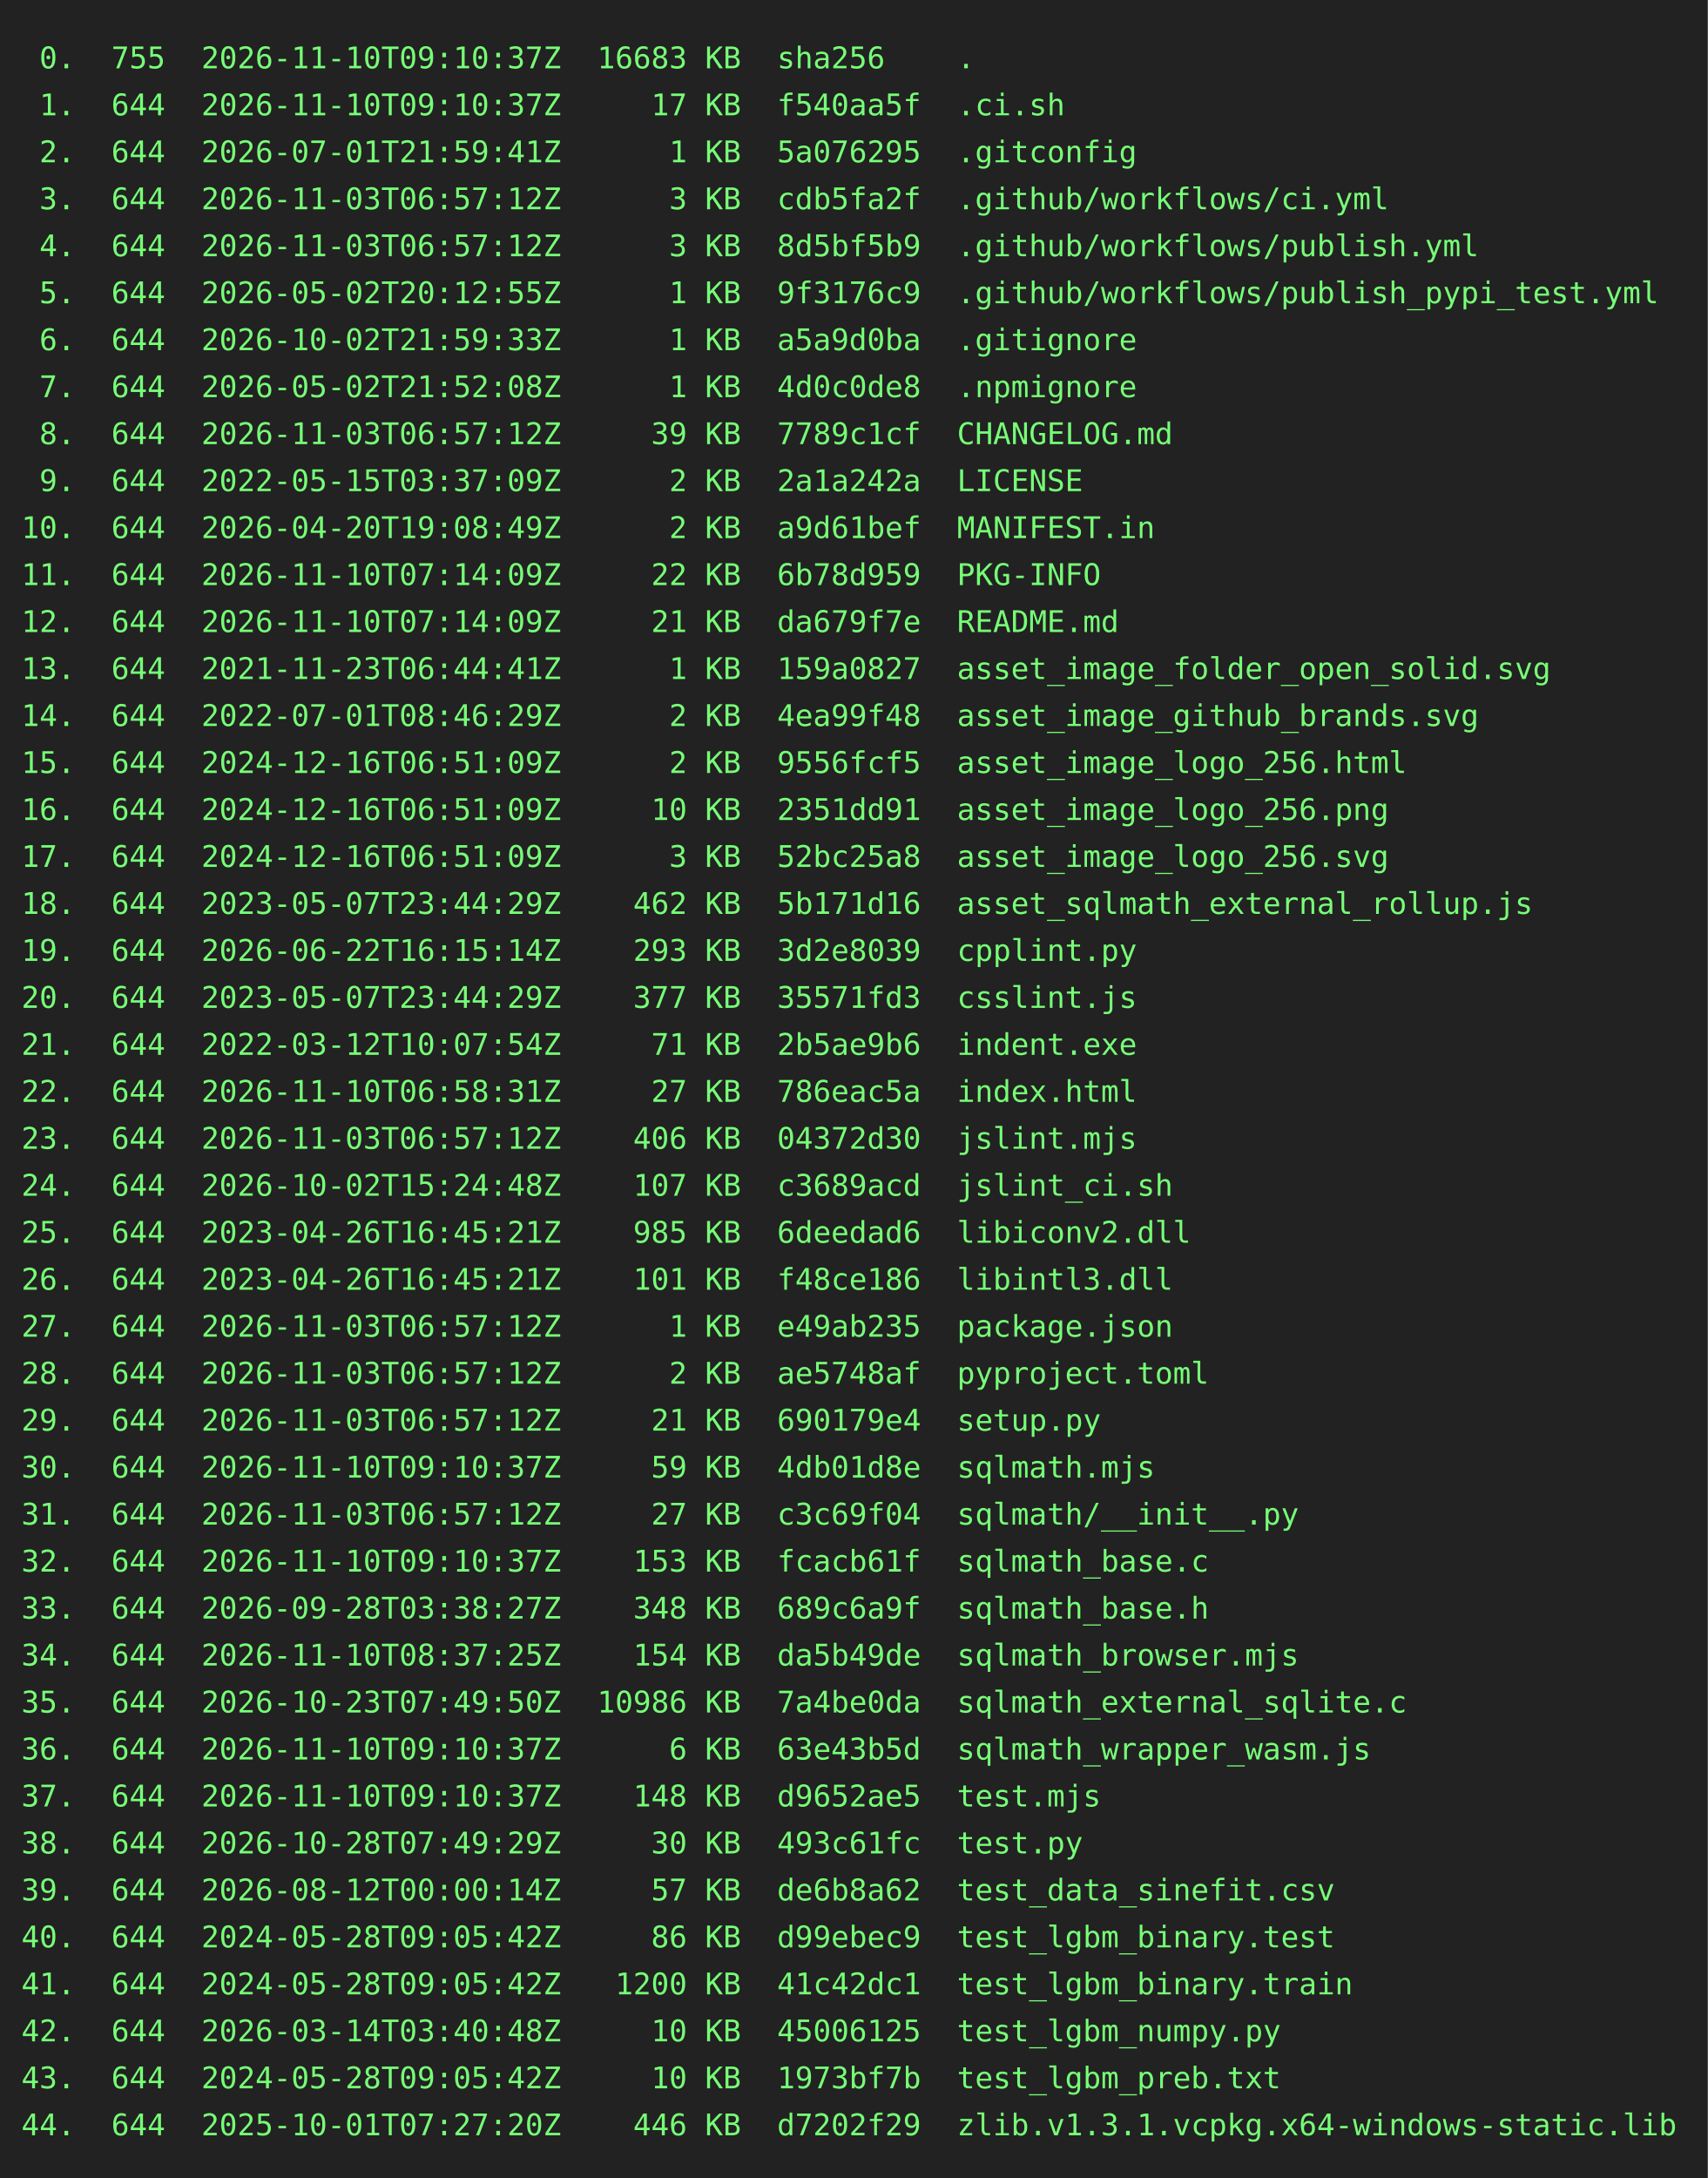
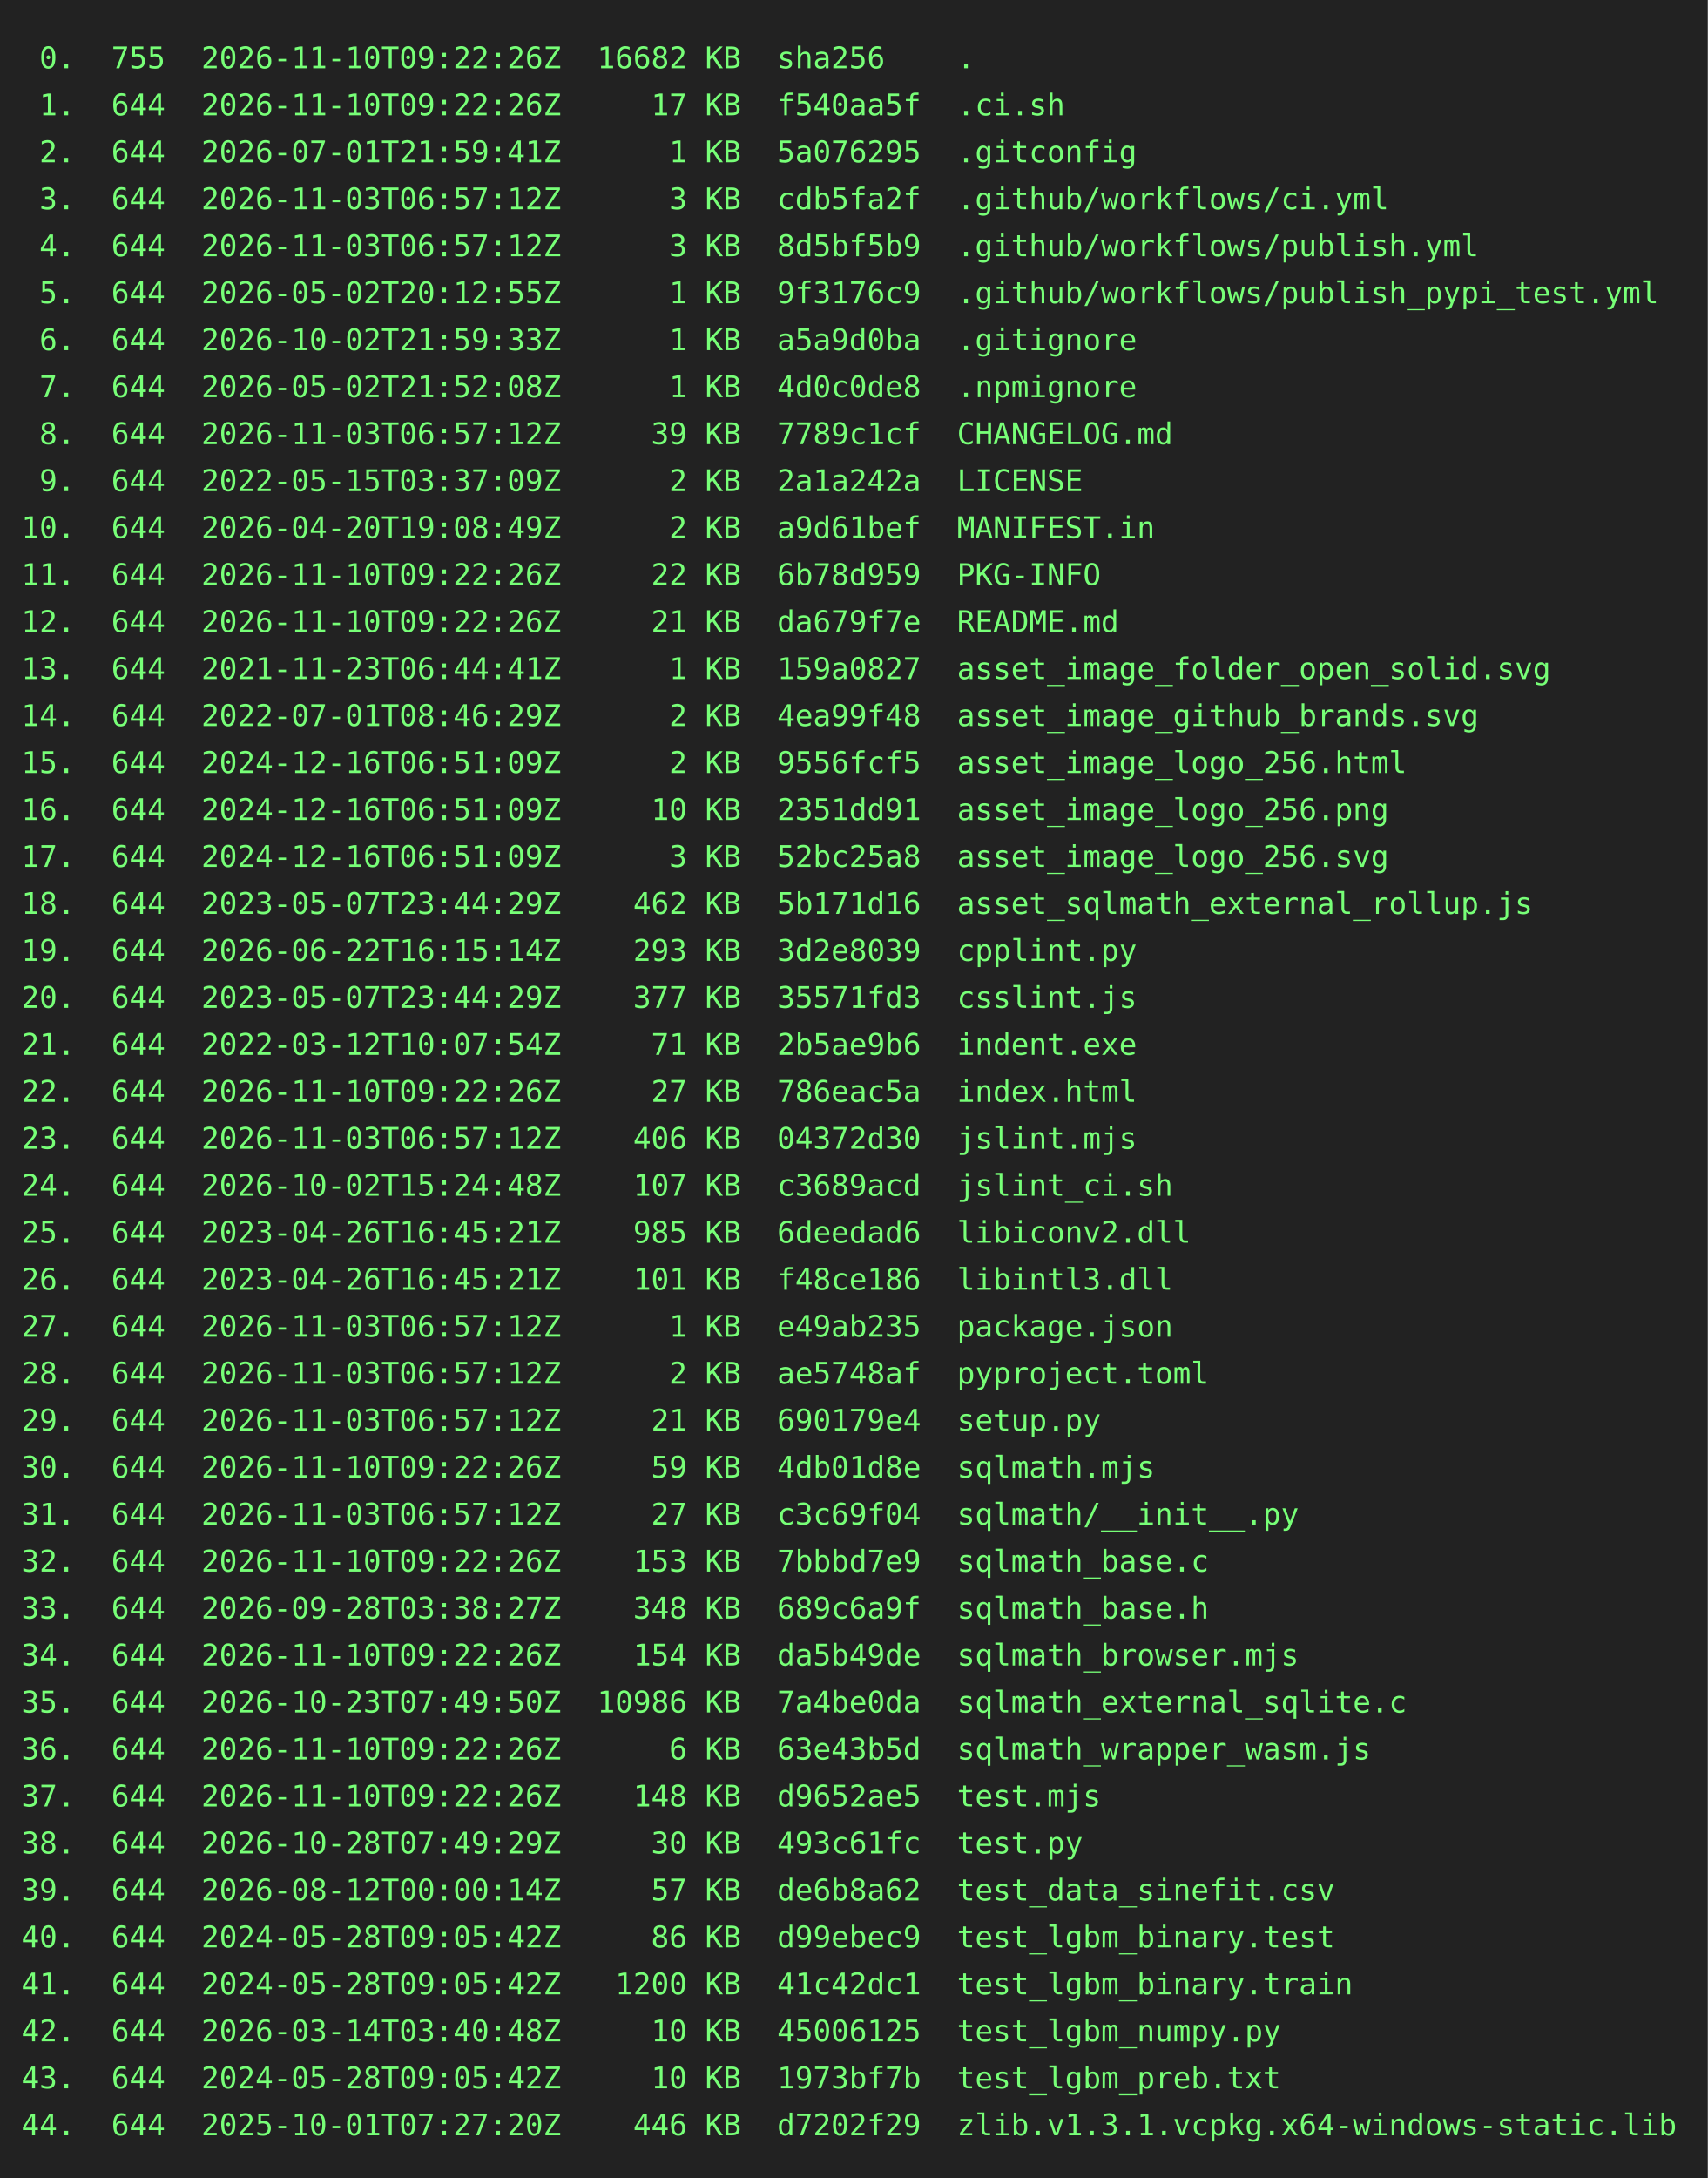
<svg xmlns="http://www.w3.org/2000/svg" height="1020" width="800">
  <rect height="1020" fill="#222" width="800" />
  <text fill="#7f7" font-family="consolas, menlo, monospace" font-size="14" xml:space="preserve">
-     <tspan lengthAdjust="spacingAndGlyphs" textLength="768" x="10" y="32"> 0.  755  2026-11-10T09:10:37Z  16683 KB  sha256    .                                            </tspan>
-     <tspan lengthAdjust="spacingAndGlyphs" textLength="768" x="10" y="54"> 1.  644  2026-11-10T09:10:37Z     17 KB  f540aa5f  .ci.sh                                       </tspan>
+     <tspan lengthAdjust="spacingAndGlyphs" textLength="768" x="10" y="32"> 0.  755  2026-11-10T09:22:26Z  16682 KB  sha256    .                                            </tspan>
+     <tspan lengthAdjust="spacingAndGlyphs" textLength="768" x="10" y="54"> 1.  644  2026-11-10T09:22:26Z     17 KB  f540aa5f  .ci.sh                                       </tspan>
    <tspan lengthAdjust="spacingAndGlyphs" textLength="768" x="10" y="76"> 2.  644  2026-07-01T21:59:41Z      1 KB  5a076295  .gitconfig                                   </tspan>
    <tspan lengthAdjust="spacingAndGlyphs" textLength="768" x="10" y="98"> 3.  644  2026-11-03T06:57:12Z      3 KB  cdb5fa2f  .github/workflows/ci.yml                     </tspan>
    <tspan lengthAdjust="spacingAndGlyphs" textLength="768" x="10" y="120"> 4.  644  2026-11-03T06:57:12Z      3 KB  8d5bf5b9  .github/workflows/publish.yml                </tspan>
    <tspan lengthAdjust="spacingAndGlyphs" textLength="768" x="10" y="142"> 5.  644  2026-05-02T20:12:55Z      1 KB  9f3176c9  .github/workflows/publish_pypi_test.yml      </tspan>
    <tspan lengthAdjust="spacingAndGlyphs" textLength="768" x="10" y="164"> 6.  644  2026-10-02T21:59:33Z      1 KB  a5a9d0ba  .gitignore                                   </tspan>
    <tspan lengthAdjust="spacingAndGlyphs" textLength="768" x="10" y="186"> 7.  644  2026-05-02T21:52:08Z      1 KB  4d0c0de8  .npmignore                                   </tspan>
    <tspan lengthAdjust="spacingAndGlyphs" textLength="768" x="10" y="208"> 8.  644  2026-11-03T06:57:12Z     39 KB  7789c1cf  CHANGELOG.md                                 </tspan>
    <tspan lengthAdjust="spacingAndGlyphs" textLength="768" x="10" y="230"> 9.  644  2022-05-15T03:37:09Z      2 KB  2a1a242a  LICENSE                                      </tspan>
    <tspan lengthAdjust="spacingAndGlyphs" textLength="768" x="10" y="252">10.  644  2026-04-20T19:08:49Z      2 KB  a9d61bef  MANIFEST.in                                  </tspan>
-     <tspan lengthAdjust="spacingAndGlyphs" textLength="768" x="10" y="274">11.  644  2026-11-10T07:14:09Z     22 KB  6b78d959  PKG-INFO                                     </tspan>
-     <tspan lengthAdjust="spacingAndGlyphs" textLength="768" x="10" y="296">12.  644  2026-11-10T07:14:09Z     21 KB  da679f7e  README.md                                    </tspan>
+     <tspan lengthAdjust="spacingAndGlyphs" textLength="768" x="10" y="274">11.  644  2026-11-10T09:22:26Z     22 KB  6b78d959  PKG-INFO                                     </tspan>
+     <tspan lengthAdjust="spacingAndGlyphs" textLength="768" x="10" y="296">12.  644  2026-11-10T09:22:26Z     21 KB  da679f7e  README.md                                    </tspan>
    <tspan lengthAdjust="spacingAndGlyphs" textLength="768" x="10" y="318">13.  644  2021-11-23T06:44:41Z      1 KB  159a0827  asset_image_folder_open_solid.svg            </tspan>
    <tspan lengthAdjust="spacingAndGlyphs" textLength="768" x="10" y="340">14.  644  2022-07-01T08:46:29Z      2 KB  4ea99f48  asset_image_github_brands.svg                </tspan>
    <tspan lengthAdjust="spacingAndGlyphs" textLength="768" x="10" y="362">15.  644  2024-12-16T06:51:09Z      2 KB  9556fcf5  asset_image_logo_256.html                    </tspan>
    <tspan lengthAdjust="spacingAndGlyphs" textLength="768" x="10" y="384">16.  644  2024-12-16T06:51:09Z     10 KB  2351dd91  asset_image_logo_256.png                     </tspan>
    <tspan lengthAdjust="spacingAndGlyphs" textLength="768" x="10" y="406">17.  644  2024-12-16T06:51:09Z      3 KB  52bc25a8  asset_image_logo_256.svg                     </tspan>
    <tspan lengthAdjust="spacingAndGlyphs" textLength="768" x="10" y="428">18.  644  2023-05-07T23:44:29Z    462 KB  5b171d16  asset_sqlmath_external_rollup.js             </tspan>
    <tspan lengthAdjust="spacingAndGlyphs" textLength="768" x="10" y="450">19.  644  2026-06-22T16:15:14Z    293 KB  3d2e8039  cpplint.py                                   </tspan>
    <tspan lengthAdjust="spacingAndGlyphs" textLength="768" x="10" y="472">20.  644  2023-05-07T23:44:29Z    377 KB  35571fd3  csslint.js                                   </tspan>
    <tspan lengthAdjust="spacingAndGlyphs" textLength="768" x="10" y="494">21.  644  2022-03-12T10:07:54Z     71 KB  2b5ae9b6  indent.exe                                   </tspan>
-     <tspan lengthAdjust="spacingAndGlyphs" textLength="768" x="10" y="516">22.  644  2026-11-10T06:58:31Z     27 KB  786eac5a  index.html                                   </tspan>
+     <tspan lengthAdjust="spacingAndGlyphs" textLength="768" x="10" y="516">22.  644  2026-11-10T09:22:26Z     27 KB  786eac5a  index.html                                   </tspan>
    <tspan lengthAdjust="spacingAndGlyphs" textLength="768" x="10" y="538">23.  644  2026-11-03T06:57:12Z    406 KB  04372d30  jslint.mjs                                   </tspan>
    <tspan lengthAdjust="spacingAndGlyphs" textLength="768" x="10" y="560">24.  644  2026-10-02T15:24:48Z    107 KB  c3689acd  jslint_ci.sh                                 </tspan>
    <tspan lengthAdjust="spacingAndGlyphs" textLength="768" x="10" y="582">25.  644  2023-04-26T16:45:21Z    985 KB  6deedad6  libiconv2.dll                                </tspan>
    <tspan lengthAdjust="spacingAndGlyphs" textLength="768" x="10" y="604">26.  644  2023-04-26T16:45:21Z    101 KB  f48ce186  libintl3.dll                                 </tspan>
    <tspan lengthAdjust="spacingAndGlyphs" textLength="768" x="10" y="626">27.  644  2026-11-03T06:57:12Z      1 KB  e49ab235  package.json                                 </tspan>
    <tspan lengthAdjust="spacingAndGlyphs" textLength="768" x="10" y="648">28.  644  2026-11-03T06:57:12Z      2 KB  ae5748af  pyproject.toml                               </tspan>
    <tspan lengthAdjust="spacingAndGlyphs" textLength="768" x="10" y="670">29.  644  2026-11-03T06:57:12Z     21 KB  690179e4  setup.py                                     </tspan>
-     <tspan lengthAdjust="spacingAndGlyphs" textLength="768" x="10" y="692">30.  644  2026-11-10T09:10:37Z     59 KB  4db01d8e  sqlmath.mjs                                  </tspan>
+     <tspan lengthAdjust="spacingAndGlyphs" textLength="768" x="10" y="692">30.  644  2026-11-10T09:22:26Z     59 KB  4db01d8e  sqlmath.mjs                                  </tspan>
    <tspan lengthAdjust="spacingAndGlyphs" textLength="768" x="10" y="714">31.  644  2026-11-03T06:57:12Z     27 KB  c3c69f04  sqlmath/__init__.py                          </tspan>
-     <tspan lengthAdjust="spacingAndGlyphs" textLength="768" x="10" y="736">32.  644  2026-11-10T09:10:37Z    153 KB  fcacb61f  sqlmath_base.c                               </tspan>
+     <tspan lengthAdjust="spacingAndGlyphs" textLength="768" x="10" y="736">32.  644  2026-11-10T09:22:26Z    153 KB  7bbbd7e9  sqlmath_base.c                               </tspan>
    <tspan lengthAdjust="spacingAndGlyphs" textLength="768" x="10" y="758">33.  644  2026-09-28T03:38:27Z    348 KB  689c6a9f  sqlmath_base.h                               </tspan>
-     <tspan lengthAdjust="spacingAndGlyphs" textLength="768" x="10" y="780">34.  644  2026-11-10T08:37:25Z    154 KB  da5b49de  sqlmath_browser.mjs                          </tspan>
+     <tspan lengthAdjust="spacingAndGlyphs" textLength="768" x="10" y="780">34.  644  2026-11-10T09:22:26Z    154 KB  da5b49de  sqlmath_browser.mjs                          </tspan>
    <tspan lengthAdjust="spacingAndGlyphs" textLength="768" x="10" y="802">35.  644  2026-10-23T07:49:50Z  10986 KB  7a4be0da  sqlmath_external_sqlite.c                    </tspan>
-     <tspan lengthAdjust="spacingAndGlyphs" textLength="768" x="10" y="824">36.  644  2026-11-10T09:10:37Z      6 KB  63e43b5d  sqlmath_wrapper_wasm.js                      </tspan>
-     <tspan lengthAdjust="spacingAndGlyphs" textLength="768" x="10" y="846">37.  644  2026-11-10T09:10:37Z    148 KB  d9652ae5  test.mjs                                     </tspan>
+     <tspan lengthAdjust="spacingAndGlyphs" textLength="768" x="10" y="824">36.  644  2026-11-10T09:22:26Z      6 KB  63e43b5d  sqlmath_wrapper_wasm.js                      </tspan>
+     <tspan lengthAdjust="spacingAndGlyphs" textLength="768" x="10" y="846">37.  644  2026-11-10T09:22:26Z    148 KB  d9652ae5  test.mjs                                     </tspan>
    <tspan lengthAdjust="spacingAndGlyphs" textLength="768" x="10" y="868">38.  644  2026-10-28T07:49:29Z     30 KB  493c61fc  test.py                                      </tspan>
    <tspan lengthAdjust="spacingAndGlyphs" textLength="768" x="10" y="890">39.  644  2026-08-12T00:00:14Z     57 KB  de6b8a62  test_data_sinefit.csv                        </tspan>
    <tspan lengthAdjust="spacingAndGlyphs" textLength="768" x="10" y="912">40.  644  2024-05-28T09:05:42Z     86 KB  d99ebec9  test_lgbm_binary.test                        </tspan>
    <tspan lengthAdjust="spacingAndGlyphs" textLength="768" x="10" y="934">41.  644  2024-05-28T09:05:42Z   1200 KB  41c42dc1  test_lgbm_binary.train                       </tspan>
    <tspan lengthAdjust="spacingAndGlyphs" textLength="768" x="10" y="956">42.  644  2026-03-14T03:40:48Z     10 KB  45006125  test_lgbm_numpy.py                           </tspan>
    <tspan lengthAdjust="spacingAndGlyphs" textLength="768" x="10" y="978">43.  644  2024-05-28T09:05:42Z     10 KB  1973bf7b  test_lgbm_preb.txt                           </tspan>
    <tspan lengthAdjust="spacingAndGlyphs" textLength="768" x="10" y="1000">44.  644  2025-10-01T07:27:20Z    446 KB  d7202f29  zlib.v1.3.1.vcpkg.x64-windows-static.lib     </tspan>
  </text>
</svg>
